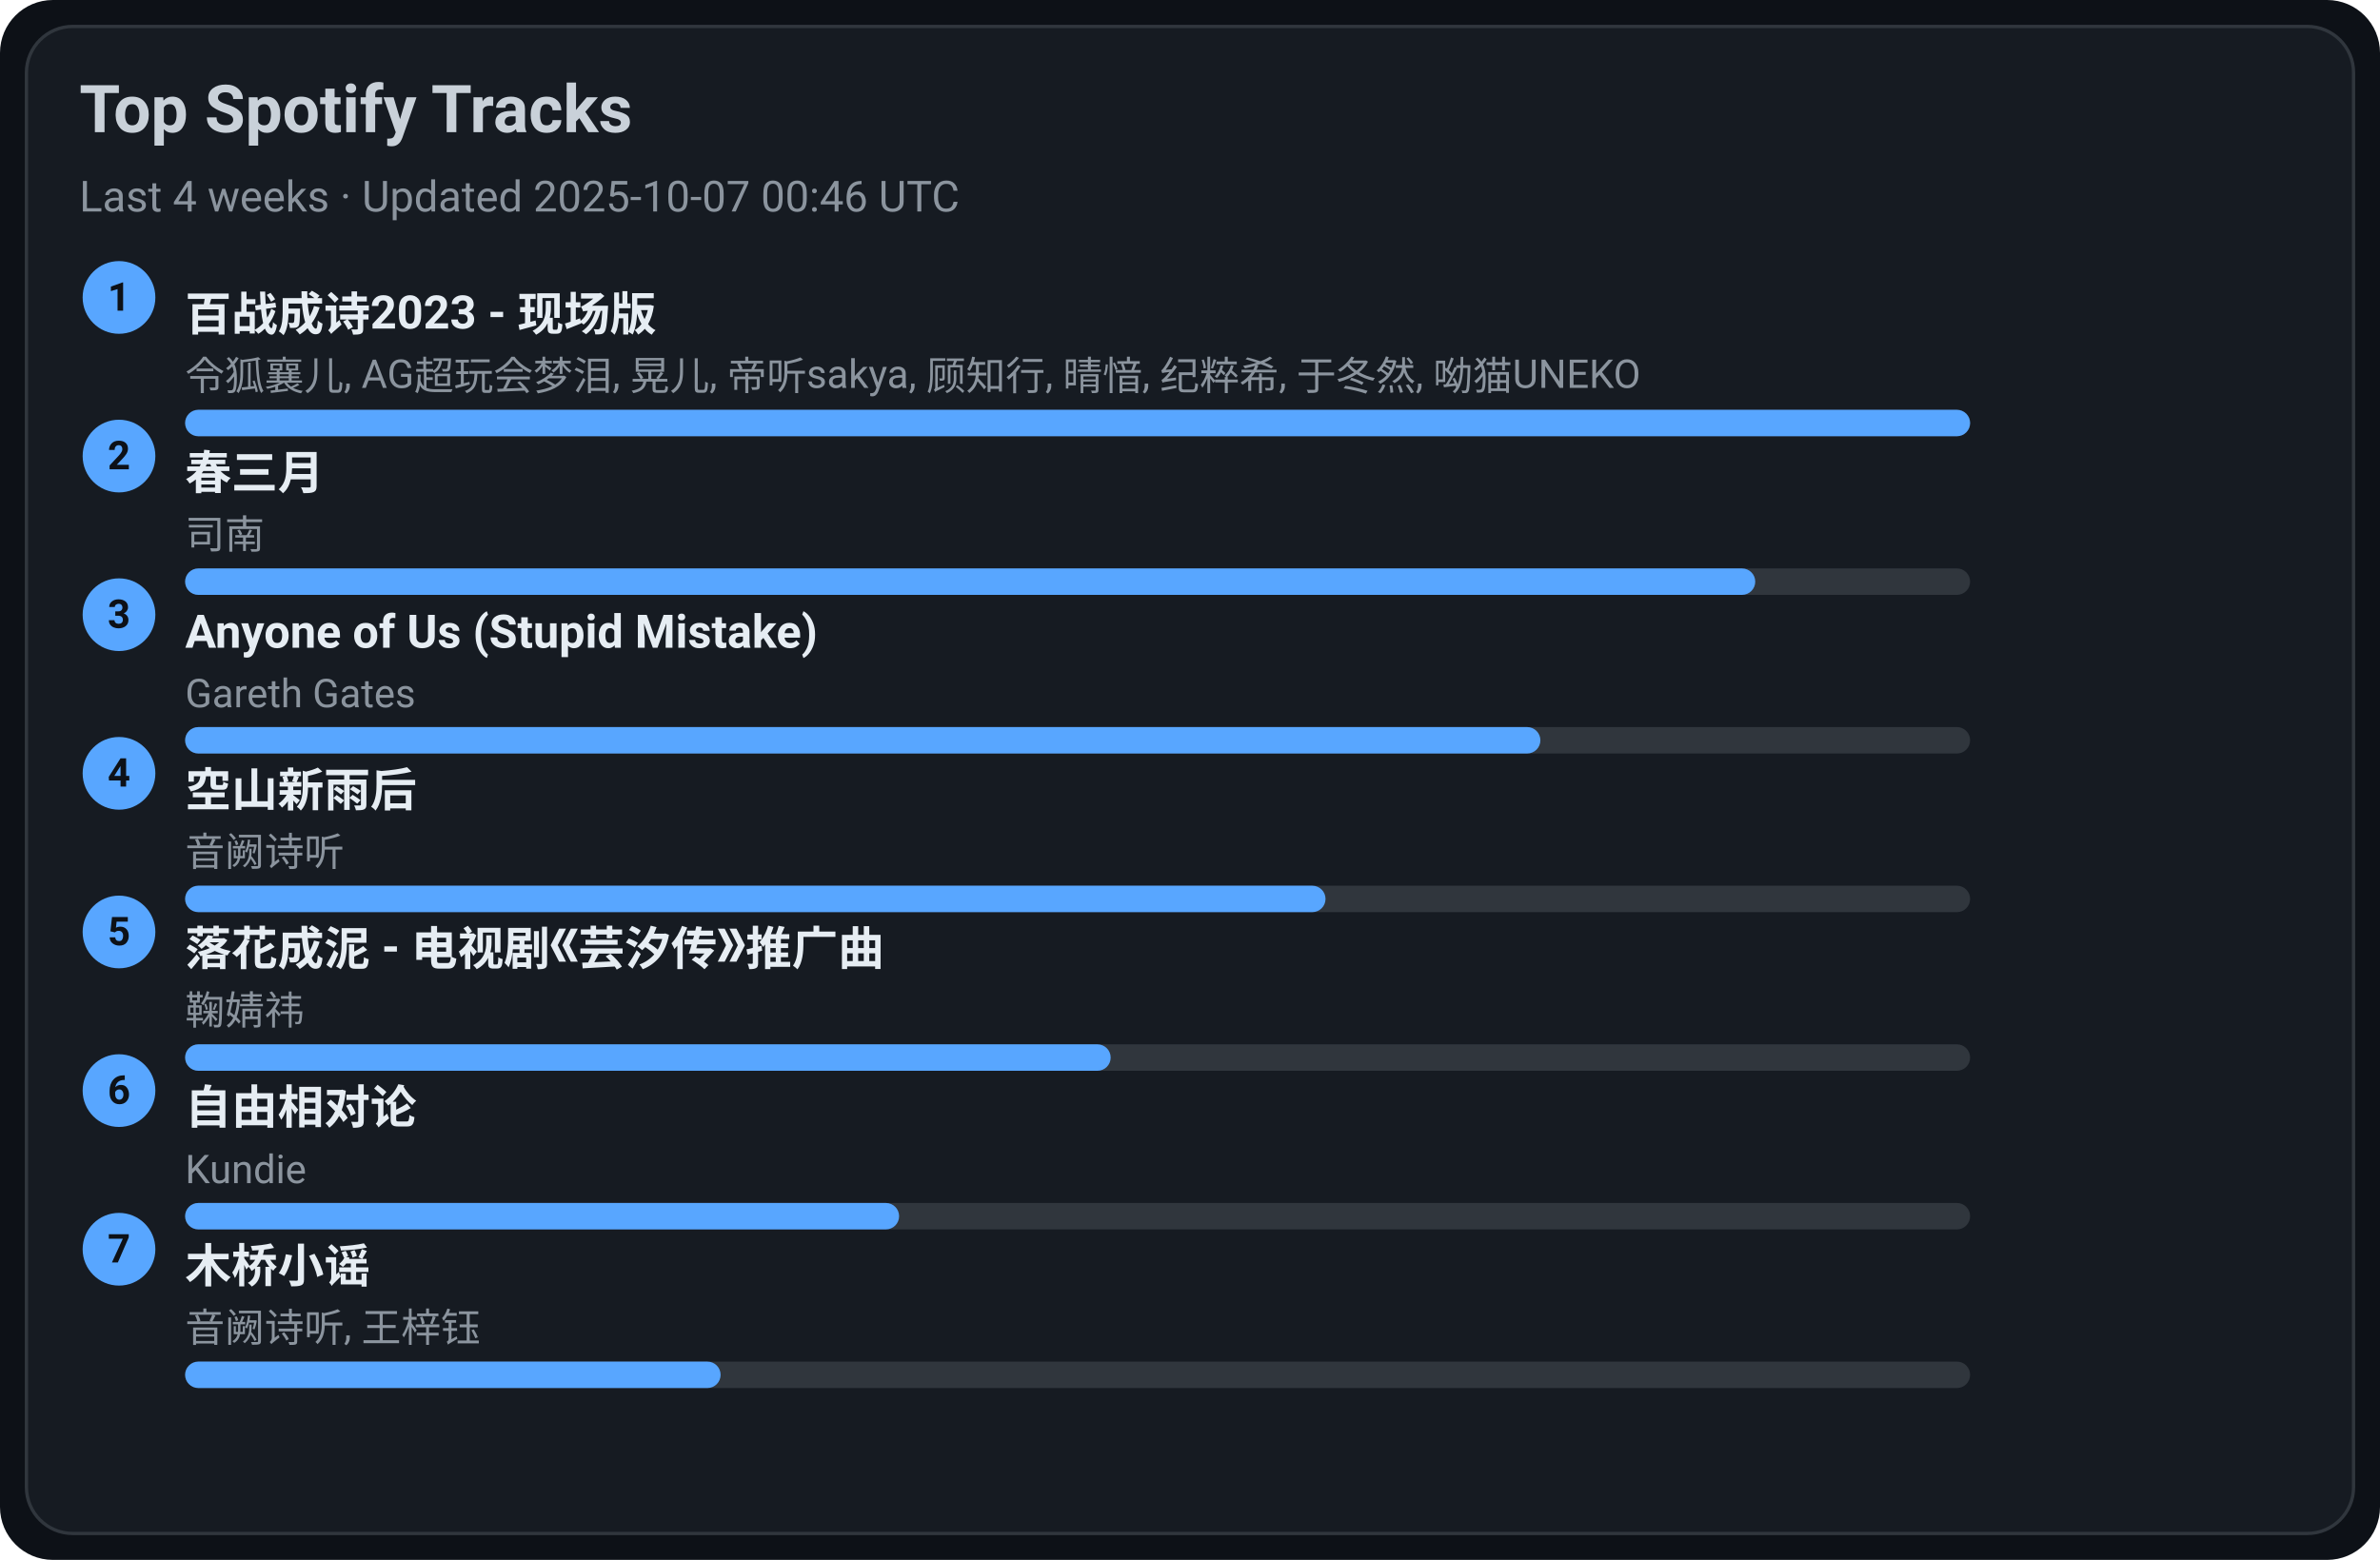
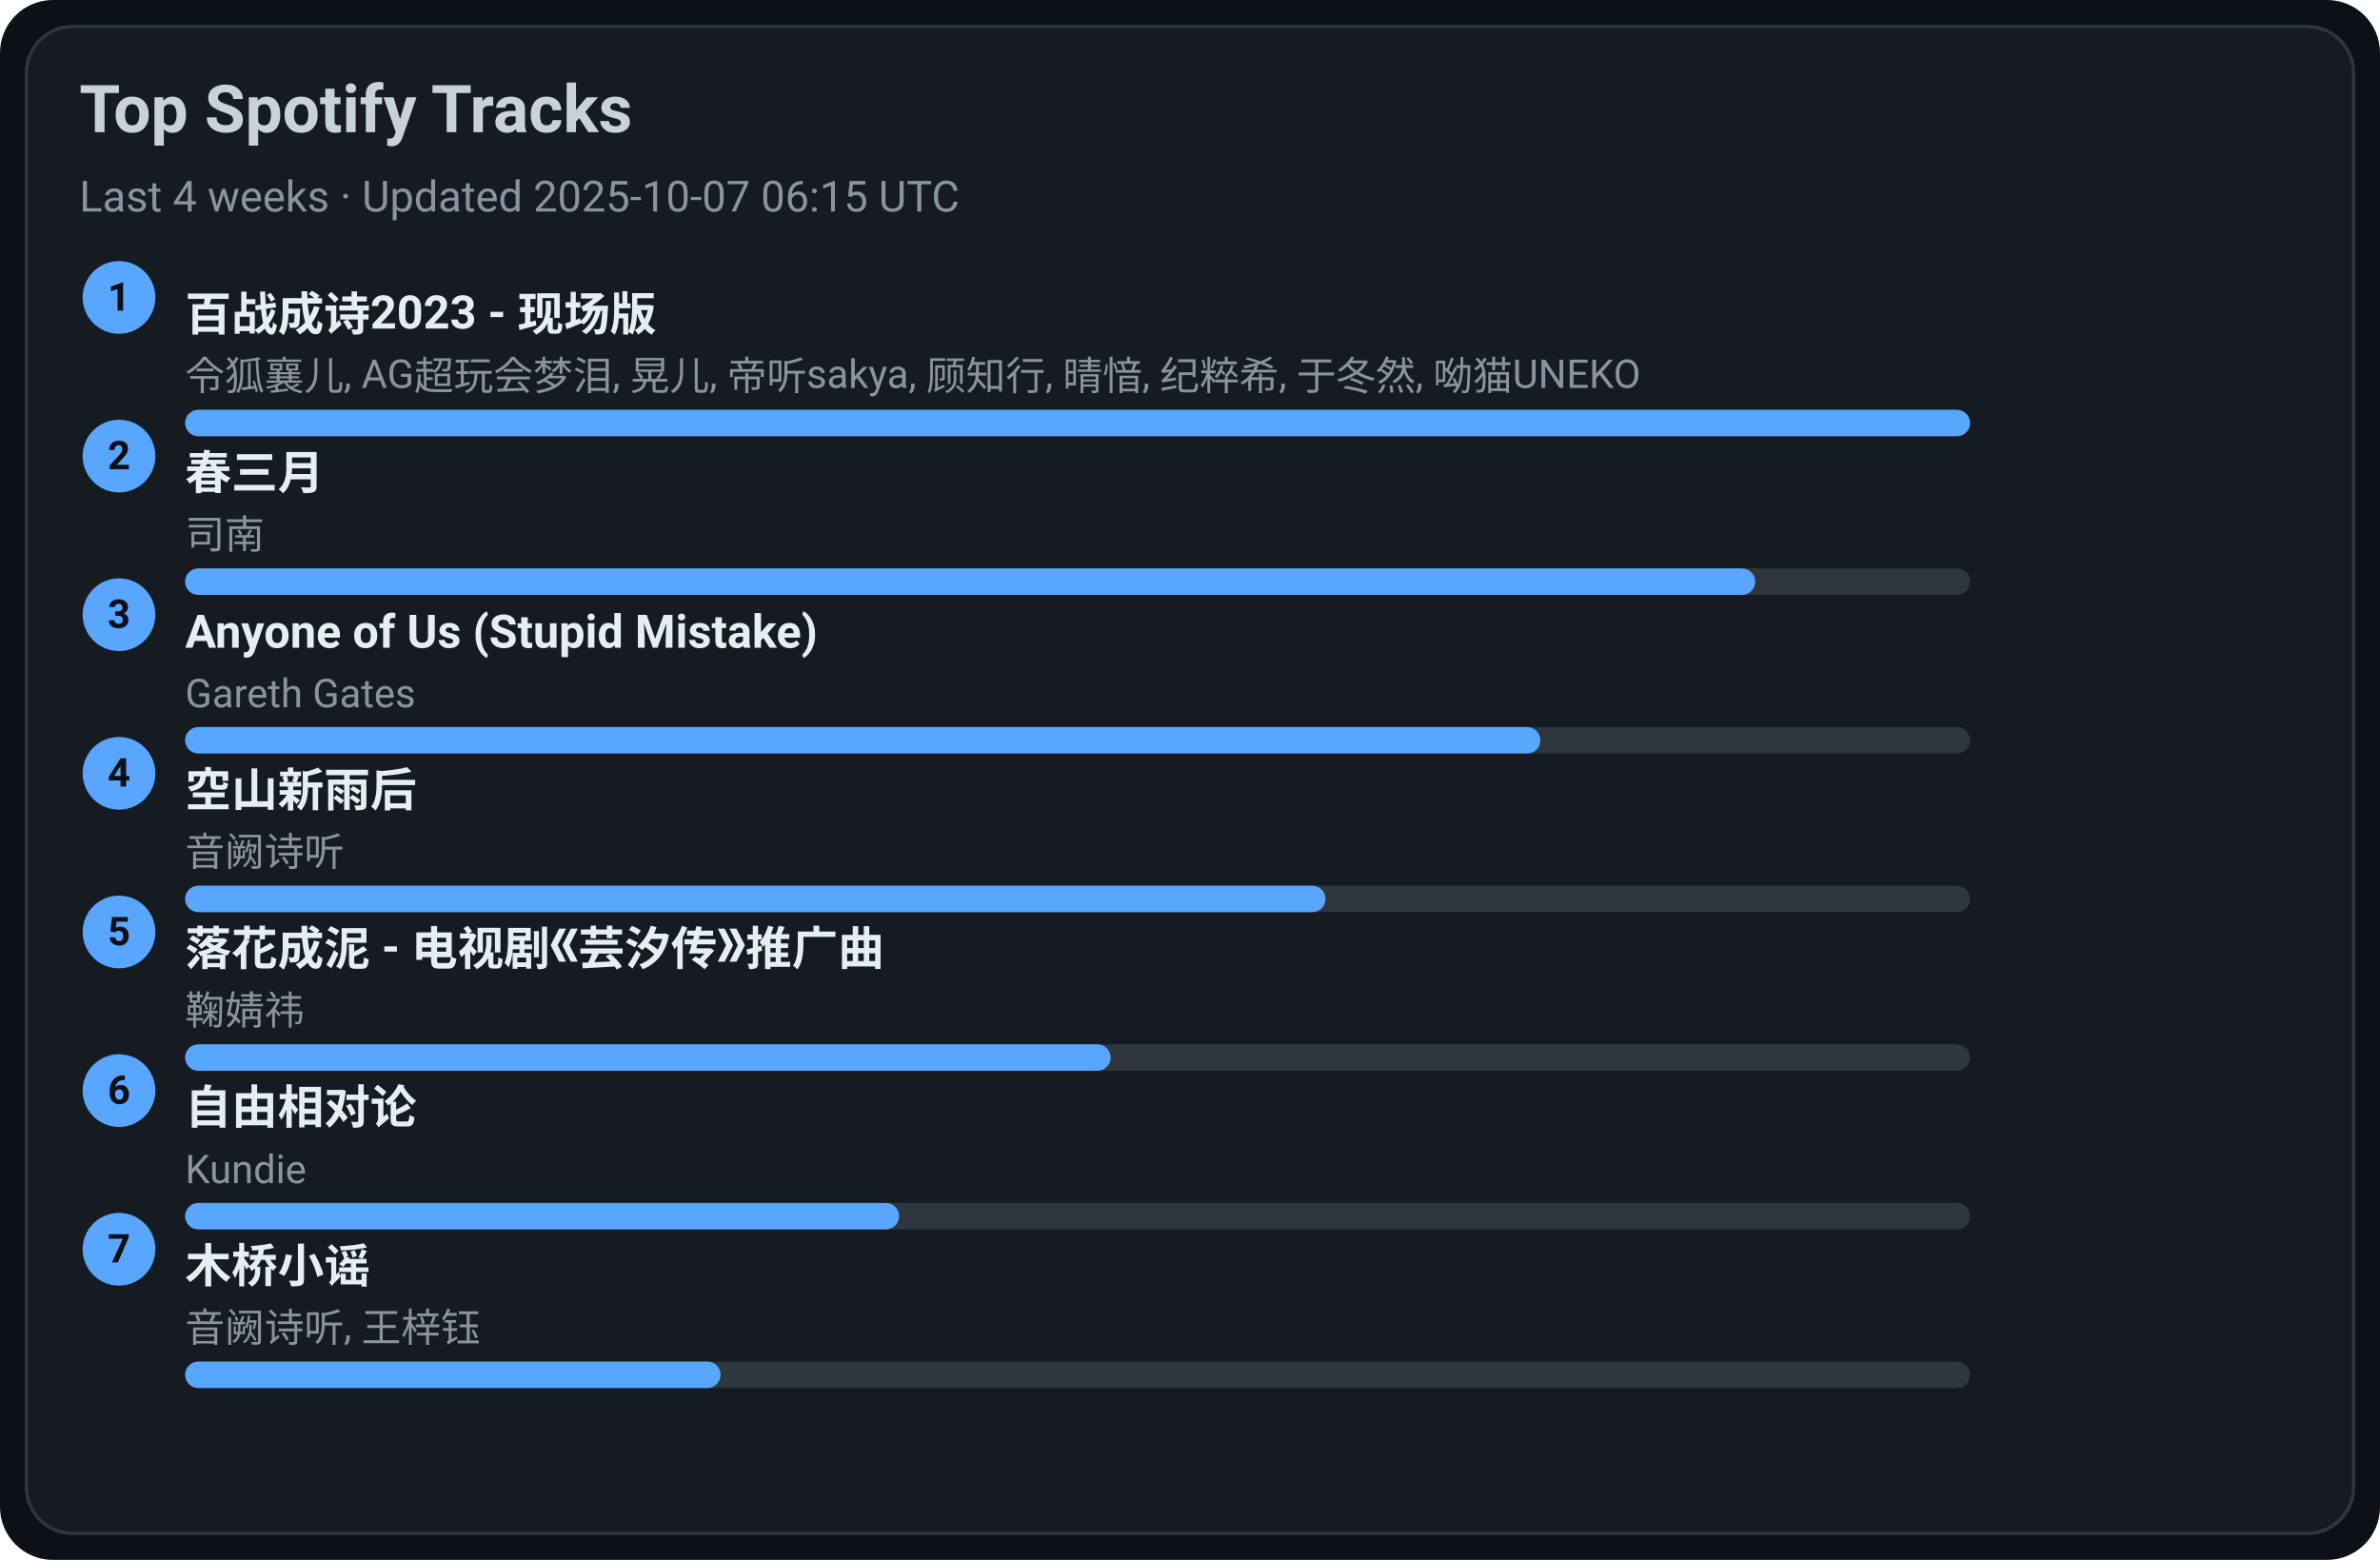
<svg xmlns="http://www.w3.org/2000/svg" width="720" height="472" viewBox="0 0 720 472">
  <style>text{font-family:-apple-system,BlinkMacSystemFont,Segoe UI,Roboto,Ubuntu,Helvetica Neue,Arial,Noto Sans,sans-serif}</style>
  <rect width="720" height="472" rx="16" fill="#0d1117" />
  <rect x="8" y="8" width="704" height="456" rx="14" fill="#161b22" stroke="#30363d" />
  <text x="24" y="40" font-size="20" fill="#c9d1d9" font-weight="600">Top Spotify Tracks</text>
-   <text x="24" y="64" font-size="13" fill="#8b949e">Last 4 weeks · Updated 2025-10-07 00:46 UTC</text>
+   <text x="24" y="64" font-size="13" fill="#8b949e">Last 4 weeks · Updated 2025-10-07 06:15 UTC</text>
  <circle cx="36" cy="90" r="11" fill="#58a6ff" />
  <text x="36" y="94" text-anchor="middle" font-size="12" fill="#0d1117" font-weight="700">1</text>
  <a href="https://open.spotify.com/track/2gttnS8fWnDwziLFt2TLEi" target="_blank" rel="noopener noreferrer">
    <text x="56" y="100" font-size="14" fill="#e6edf3" font-weight="600">百战成诗2023 - 现场版</text>
  </a>
  <text x="56" y="118" font-size="12" fill="#8b949e">令狐襄儿, AG超玩会梦泪, 晃儿, 帝听sakya, 顾知行, 晴愔, 纪粹希, 于冬然, 呦猫UNEKO</text>
  <rect x="56" y="124" width="540" height="8" rx="4" fill="#30363d" />
  <rect x="56" y="124" width="540" height="8" rx="4" fill="#58a6ff" />
  <circle cx="36" cy="138" r="11" fill="#58a6ff" />
  <text x="36" y="142" text-anchor="middle" font-size="12" fill="#0d1117" font-weight="700">2</text>
  <a href="https://open.spotify.com/track/5A9BOP4WTk2UayDlMb8w98" target="_blank" rel="noopener noreferrer">
    <text x="56" y="148" font-size="14" fill="#e6edf3" font-weight="600">春三月</text>
  </a>
  <text x="56" y="166" font-size="12" fill="#8b949e">司南</text>
  <rect x="56" y="172" width="540" height="8" rx="4" fill="#30363d" />
  <rect x="56" y="172" width="475" height="8" rx="4" fill="#58a6ff" />
  <circle cx="36" cy="186" r="11" fill="#58a6ff" />
  <text x="36" y="190" text-anchor="middle" font-size="12" fill="#0d1117" font-weight="700">3</text>
  <a href="https://open.spotify.com/track/7KZo8AI9F3Vnn3FXEYBL9f" target="_blank" rel="noopener noreferrer">
    <text x="56" y="196" font-size="14" fill="#e6edf3" font-weight="600">Anyone of Us (Stupid Mistake)</text>
  </a>
  <text x="56" y="214" font-size="12" fill="#8b949e">Gareth Gates</text>
  <rect x="56" y="220" width="540" height="8" rx="4" fill="#30363d" />
  <rect x="56" y="220" width="410" height="8" rx="4" fill="#58a6ff" />
  <circle cx="36" cy="234" r="11" fill="#58a6ff" />
  <text x="36" y="238" text-anchor="middle" font-size="12" fill="#0d1117" font-weight="700">4</text>
  <a href="https://open.spotify.com/track/7c1D58U8AIVOGlYzh5U6sk" target="_blank" rel="noopener noreferrer">
    <text x="56" y="244" font-size="14" fill="#e6edf3" font-weight="600">空山新雨后</text>
  </a>
  <text x="56" y="262" font-size="12" fill="#8b949e">音阙诗听</text>
  <rect x="56" y="268" width="540" height="8" rx="4" fill="#30363d" />
  <rect x="56" y="268" width="345" height="8" rx="4" fill="#58a6ff" />
  <circle cx="36" cy="282" r="11" fill="#58a6ff" />
  <text x="36" y="286" text-anchor="middle" font-size="12" fill="#0d1117" font-weight="700">5</text>
  <a href="https://open.spotify.com/track/3kOZsJz3crGIWWHeoCNa0O" target="_blank" rel="noopener noreferrer">
    <text x="56" y="292" font-size="14" fill="#e6edf3" font-weight="600">落花成泥 - 电视剧《芸汐传》推广曲</text>
  </a>
  <text x="56" y="310" font-size="12" fill="#8b949e">鞠婧祎</text>
  <rect x="56" y="316" width="540" height="8" rx="4" fill="#30363d" />
  <rect x="56" y="316" width="280" height="8" rx="4" fill="#58a6ff" />
  <circle cx="36" cy="330" r="11" fill="#58a6ff" />
  <text x="36" y="334" text-anchor="middle" font-size="12" fill="#0d1117" font-weight="700">6</text>
  <a href="https://open.spotify.com/track/1np2B0M4TkyE1xgpjG4dJn" target="_blank" rel="noopener noreferrer">
    <text x="56" y="340" font-size="14" fill="#e6edf3" font-weight="600">自由相对论</text>
  </a>
  <text x="56" y="358" font-size="12" fill="#8b949e">Kundie</text>
  <rect x="56" y="364" width="540" height="8" rx="4" fill="#30363d" />
  <rect x="56" y="364" width="216" height="8" rx="4" fill="#58a6ff" />
  <circle cx="36" cy="378" r="11" fill="#58a6ff" />
  <text x="36" y="382" text-anchor="middle" font-size="12" fill="#0d1117" font-weight="700">7</text>
  <a href="https://open.spotify.com/track/1KRaKF4M1s5Gq5hVOjL7y1" target="_blank" rel="noopener noreferrer">
    <text x="56" y="388" font-size="14" fill="#e6edf3" font-weight="600">木桥小谣</text>
  </a>
  <text x="56" y="406" font-size="12" fill="#8b949e">音阙诗听, 王梓钰</text>
  <rect x="56" y="412" width="540" height="8" rx="4" fill="#30363d" />
  <rect x="56" y="412" width="162" height="8" rx="4" fill="#58a6ff" />
</svg>
